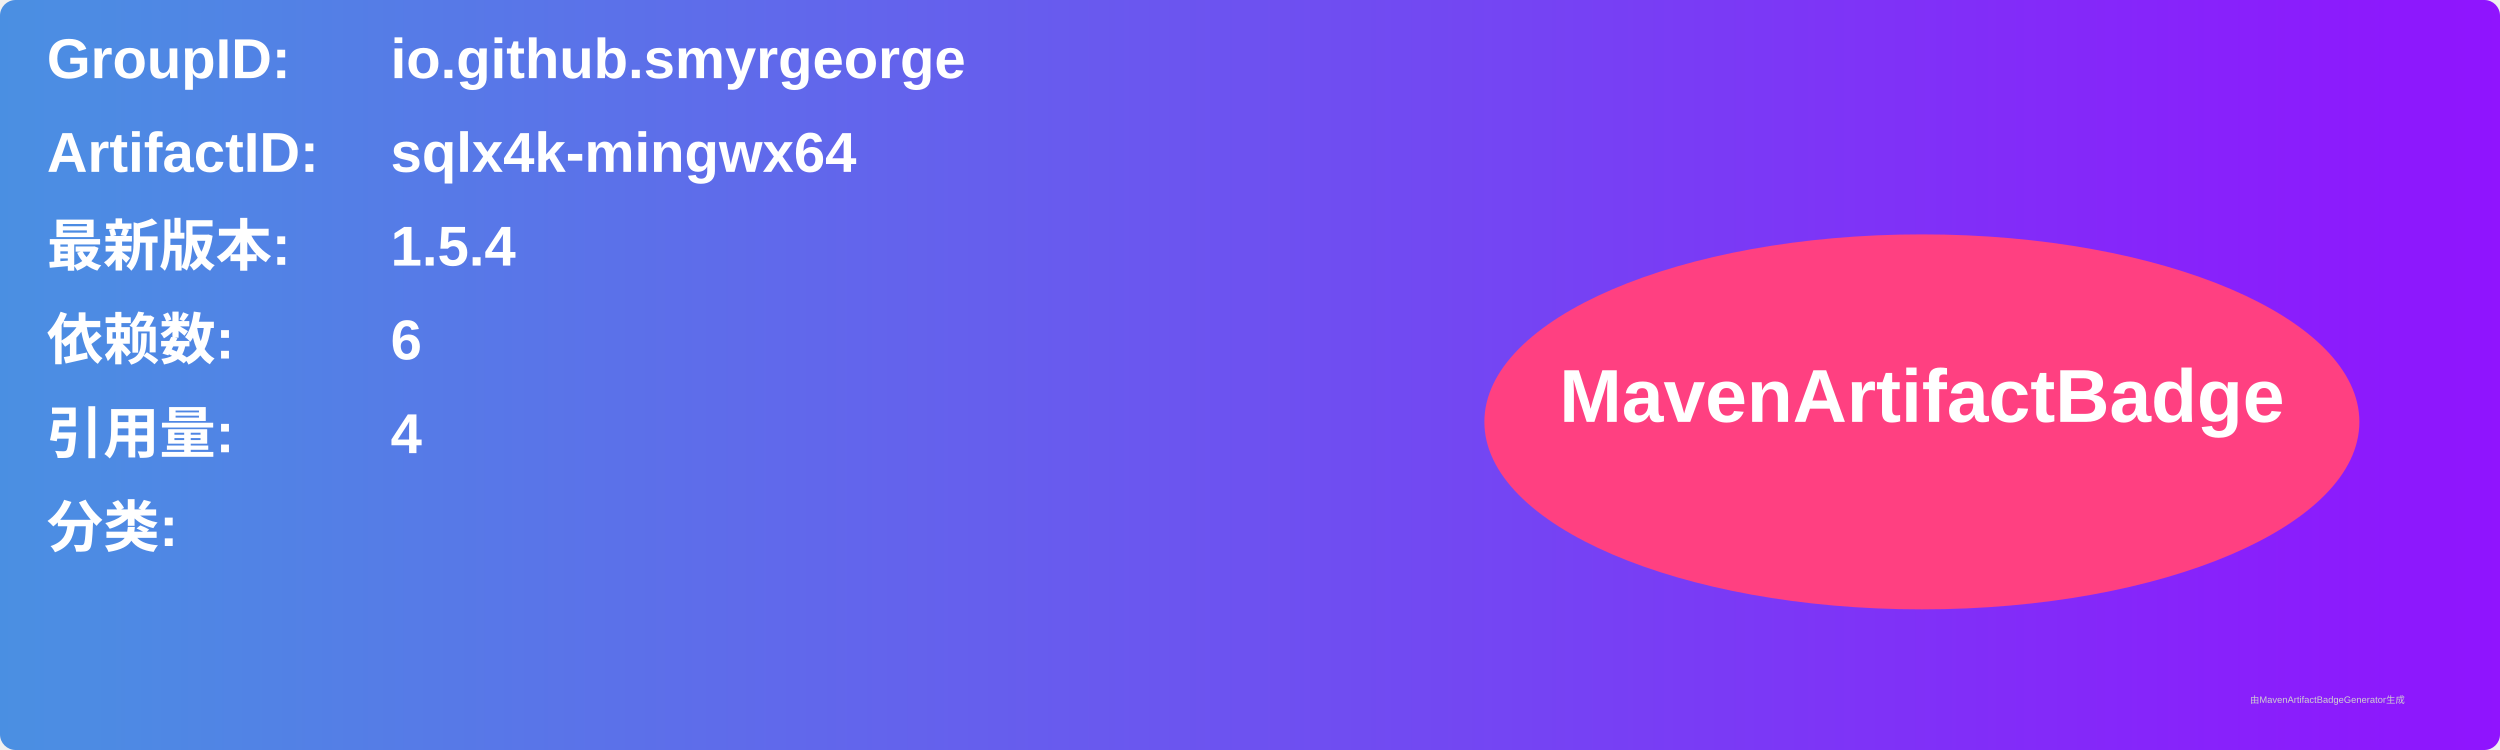
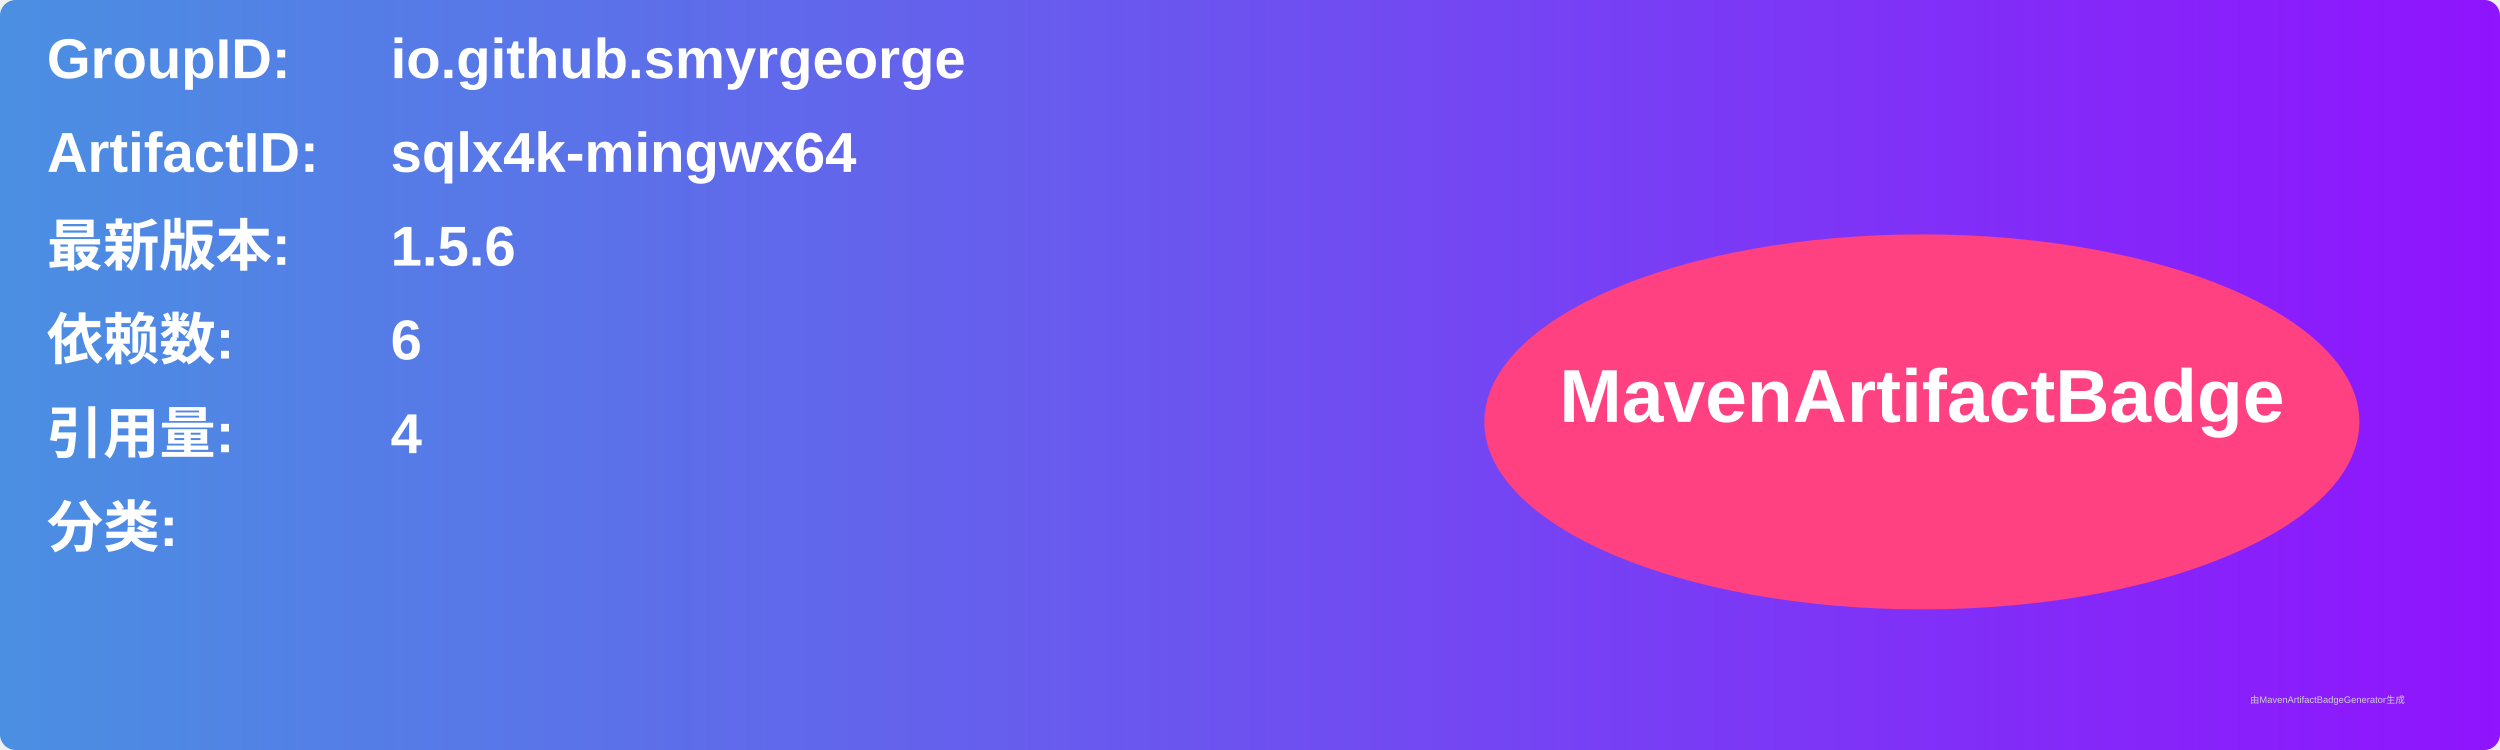
<svg xmlns="http://www.w3.org/2000/svg" width="800" height="240" viewBox="0 0 800 240">
  <linearGradient id="grad" x1="0%" y1="0%" x2="100%" y2="0%">
    <stop offset="0%" stop-color="#4a90e2" />
    <stop offset="100%" stop-color="#9013fe" />
  </linearGradient>
  <rect width="100%" height="100%" rx="5" ry="5" fill="url(#grad)" />
  <g transform="translate(15, 15)">
    <text x="0" y="10" font-family="Arial" font-size="18" fill="white" font-weight="bold" width="260">GroupID:</text>
    <text x="110" y="10" font-family="Arial" font-size="18" fill="white" font-weight="bold" width="460">io.github.smyrgeorge</text>
    <text x="0" y="40" font-family="Arial" font-size="18" fill="white" font-weight="bold" width="260">ArtifactID:</text>
    <text x="110" y="40" font-family="Arial" font-size="18" fill="white" font-weight="bold" width="460">sqlx4k-mingwx64</text>
    <text x="0" y="70" font-family="Arial" font-size="18" fill="white" font-weight="bold">最新版本:</text>
    <text x="110" y="70" font-family="Arial" font-size="18" fill="white" font-weight="bold">
-       <tspan font-weight="bold">1.5.4</tspan>
+       <tspan font-weight="bold">1.5.6</tspan>
    </text>
    <text x="0" y="100" font-family="Arial" font-size="18" fill="white" font-weight="bold">依赖数: </text>
    <text x="110" y="100" font-family="Arial" font-size="18" fill="white">
      <tspan font-weight="bold">6</tspan>
    </text>
    <text x="0" y="130" font-family="Arial" font-size="18" fill="white" font-weight="bold">引用量: </text>
    <text x="110" y="130" font-family="Arial" font-size="18" fill="white">
      <tspan font-weight="bold">4</tspan>
    </text>
    <text x="0" y="160" font-family="Arial" font-size="18" fill="white" font-weight="bold">分类:</text>
    <text x="10" y="190" font-family="Arial" font-size="10" fill="white">
      <tspan font-weight="bold" />
    </text>
    <ellipse cx="600" cy="120" rx="140" ry="60" fill="#ff4081" />
    <text x="600" y="120" text-anchor="middle" font-family="Arial" font-size="24" fill="white" font-weight="bold">MavenArtifactBadge</text>
  </g>
  <text x="720" y="225" font-family="Arial" font-size="3" fill="#d0d0d0">由MavenArtifactBadgeGenerator生成</text>
</svg>
